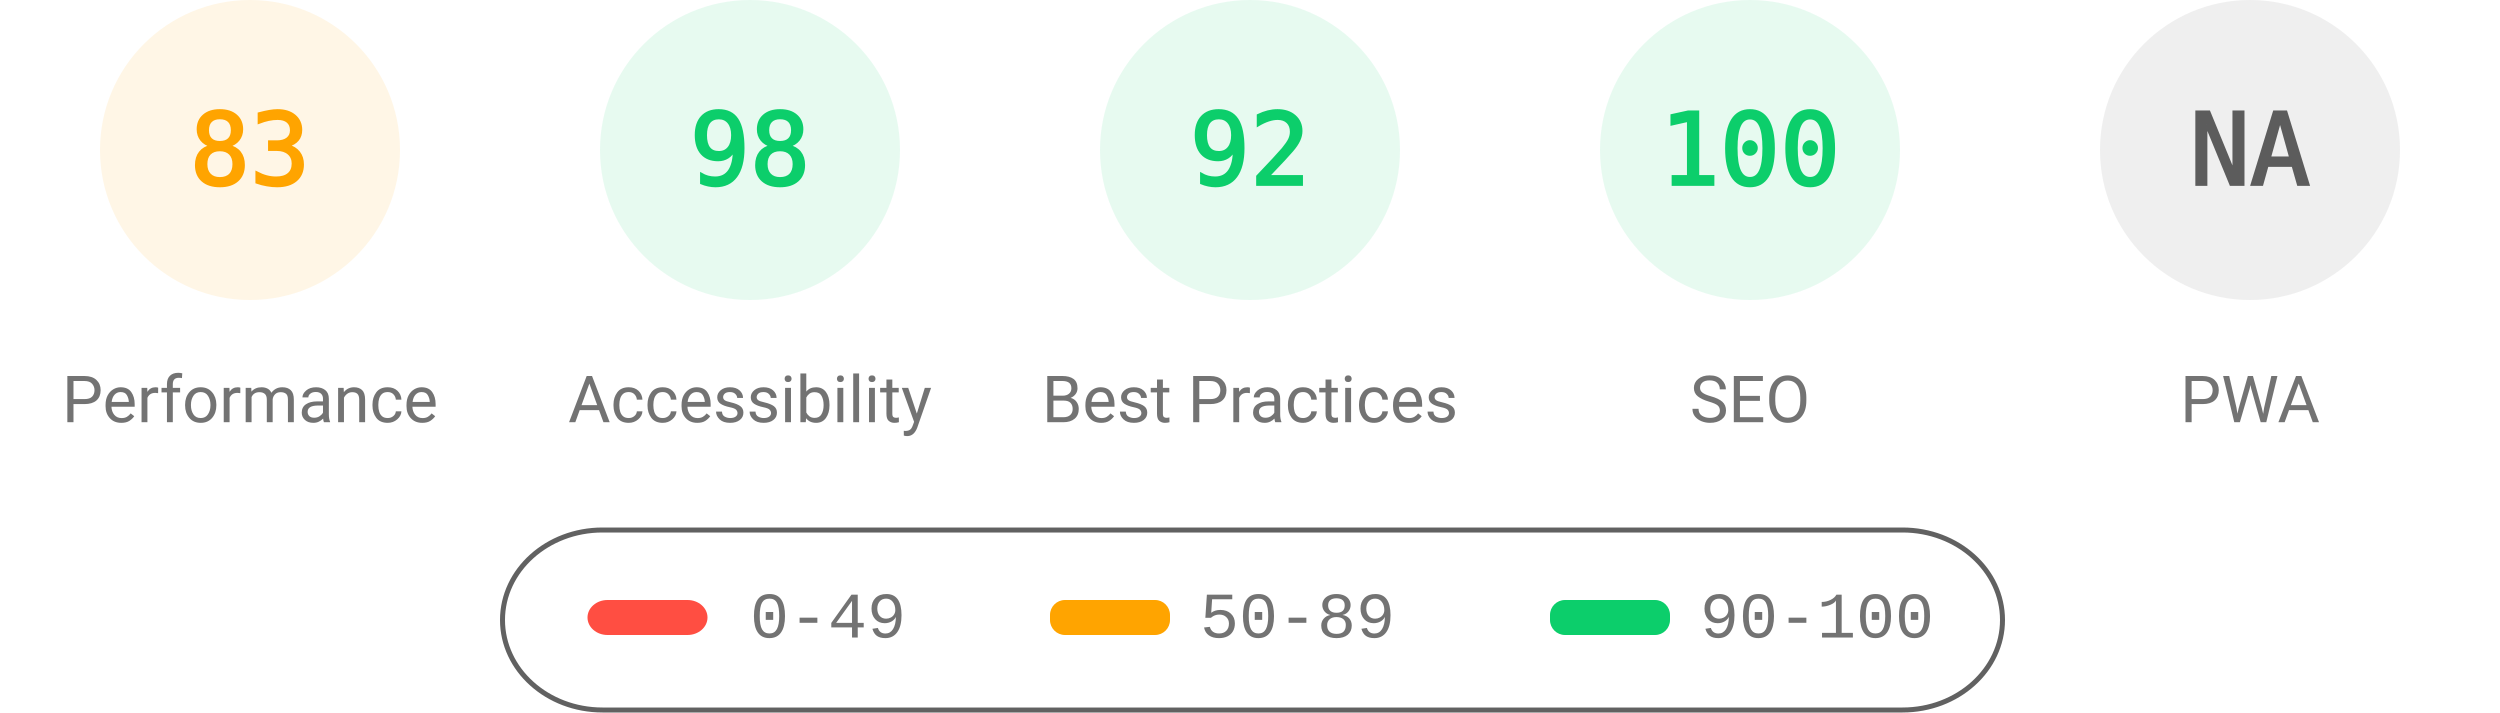
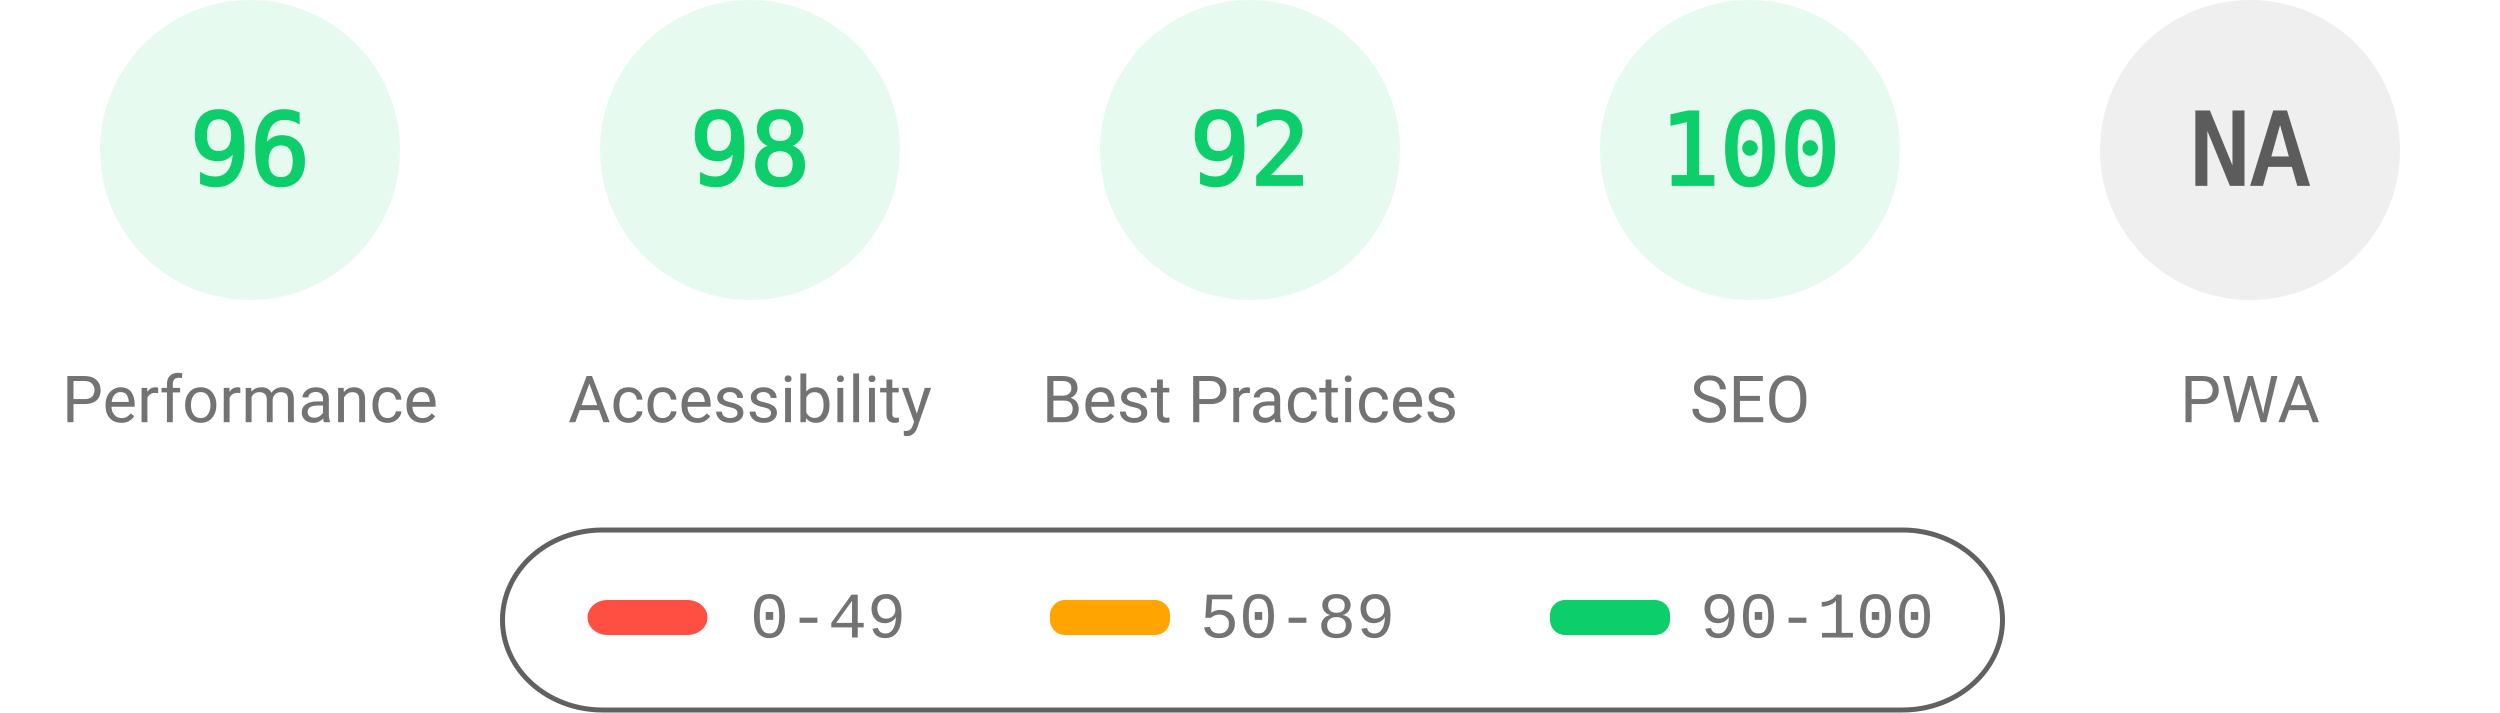
<svg xmlns="http://www.w3.org/2000/svg" fill="none" width="1000" height="285">
  <style>.gauge-base{opacity:.1}.gauge-arc{fill:none;animation-delay:250ms;stroke-linecap:round;transform:rotate(-90deg);transform-origin:100px 60px;animation:load-gauge 1s ease forwards}.guage-text{font-size:40px;font-family:monospace;text-align:center}.guage-red{color:#ff4e42;fill:#ff4e42;stroke:#ff4e42}.guage-orange{color:#ffa400;fill:#ffa400;stroke:#ffa400}.guage-green{color:#0cce6b;fill:#0cce6b;stroke:#0cce6b}.guage-undefined{color:#5c5c5c;fill:#5c5c5c;stroke:#5c5c5c}.guage-title{color:#737373;fill:#737373;stroke:none;font-size:26px;line-height:26px;font-family:Roboto,Halvetica,Arial,sans-serif}@keyframes load-gauge{from{stroke-dasharray:0 352.858}}</style>
-   <svg class="guage-div guage-perf guage-orange" viewBox="0 0 200 200" width="200" height="200">
+   <svg class="guage-div guage-perf guage-green" viewBox="0 0 200 200" width="200" height="200">
    <circle class="gauge-base" r="56" cx="100" cy="60" stroke-width="8" />
-     <circle class="gauge-arc guage-arc-1" r="56" cx="100" cy="60" stroke-width="8" style="stroke-dasharray:292.042,351.858" />
-     <text class="guage-text" x="100" y="60" alignment-baseline="central" dominant-baseline="central" text-anchor="middle">83</text>
+     <circle class="gauge-arc guage-arc-1" r="56" cx="100" cy="60" stroke-width="8" style="stroke-dasharray:337.784,351.858" />
+     <text class="guage-text" x="100" y="60" alignment-baseline="central" dominant-baseline="central" text-anchor="middle">96</text>
    <text class="guage-title" x="100" y="160" alignment-baseline="central" dominant-baseline="central" text-anchor="middle">Performance</text>
  </svg>
  <svg class="guage-div guage-acc guage-green" viewBox="0 0 200 200" width="200" height="200" x="200">
    <circle class="gauge-base" r="56" cx="100" cy="60" stroke-width="8" />
    <circle class="gauge-arc guage-arc-2" r="56" cx="100" cy="60" stroke-width="8" style="stroke-dasharray:344.821,351.858" />
    <text class="guage-text" x="100" y="60" alignment-baseline="central" dominant-baseline="central" text-anchor="middle">98</text>
    <text class="guage-title" x="100" y="160" alignment-baseline="central" dominant-baseline="central" text-anchor="middle">Accessibility</text>
  </svg>
  <svg class="guage-div guage-best guage-green" viewBox="0 0 200 200" width="200" height="200" x="400">
    <circle class="gauge-base" r="56" cx="100" cy="60" stroke-width="8" />
    <circle class="gauge-arc guage-arc-3" r="56" cx="100" cy="60" stroke-width="8" style="stroke-dasharray:323.709,351.858" />
    <text class="guage-text" x="100" y="60" alignment-baseline="central" dominant-baseline="central" text-anchor="middle">92</text>
    <text class="guage-title" x="100" y="160" alignment-baseline="central" dominant-baseline="central" text-anchor="middle">Best Practices</text>
  </svg>
  <svg class="guage-div guage-seo guage-green" viewBox="0 0 200 200" width="200" height="200" x="600">
    <circle class="gauge-base" r="56" cx="100" cy="60" stroke-width="8" />
    <circle class="gauge-arc guage-arc-4" r="56" cx="100" cy="60" stroke-width="8" style="stroke-dasharray:351.858,351.858" />
    <text class="guage-text" x="100" y="60" alignment-baseline="central" dominant-baseline="central" text-anchor="middle">100</text>
    <text class="guage-title" x="100" y="160" alignment-baseline="central" dominant-baseline="central" text-anchor="middle">SEO</text>
  </svg>
  <svg class="guage-div guage-pwa guage-undefined" viewBox="0 0 200 200" width="200" height="200" x="800">
    <circle class="gauge-base" r="56" cx="100" cy="60" stroke-width="8" />
    <circle class="gauge-arc guage-arc-4" r="56" cx="100" cy="60" stroke-width="8" style="stroke-dasharray:351.858,351.858" />
    <text class="guage-text" x="100" y="60" alignment-baseline="central" dominant-baseline="central" text-anchor="middle">NA</text>
    <text class="guage-title" x="100" y="160" alignment-baseline="central" dominant-baseline="central" text-anchor="middle">PWA</text>
  </svg>
  <svg width="604" height="76" x="200" y="210">
    <path fill="none" id="canvas_background" d="M-1-1h604v80H-1z" />
    <rect fill-opacity="0" stroke="#616161" stroke-width="2" rx="40" id="svg_2" height="72" width="600" y="2" x="1" fill="#000" />
    <rect stroke="#000" rx="8" id="svg_3" height="14" width="48" y="30" x="35" stroke-opacity="null" stroke-width="0" fill="#ff4e42" />
    <rect stroke="#000" rx="6" id="svg_4" height="14" width="48" y="30" x="220" stroke-opacity="null" stroke-width="0" fill="#ffa400" />
    <rect stroke="#000" rx="6" id="svg_5" height="14" width="48" y="30" x="420" stroke-opacity="null" stroke-width="0" fill="#0cce6b" />
    <text xml:space="preserve" text-anchor="start" font-family="'Courier New', Courier, monospace" font-size="26" id="svg_6" y="45" x="100" stroke-opacity="null" stroke-width="0" stroke="#000" fill="#737373">0-49</text>
    <text xml:space="preserve" text-anchor="start" font-family="'Courier New', Courier, monospace" font-size="26" id="svg_7" y="45" x="280" stroke-opacity="null" stroke-width="0" stroke="#000" fill="#737373">50-89</text>
    <text xml:space="preserve" text-anchor="start" font-family="'Courier New', Courier, monospace" font-size="26" id="svg_8" y="45" x="480" stroke-opacity="null" stroke-width="0" stroke="#000" fill="#737373">90-100</text>
  </svg>
</svg>
